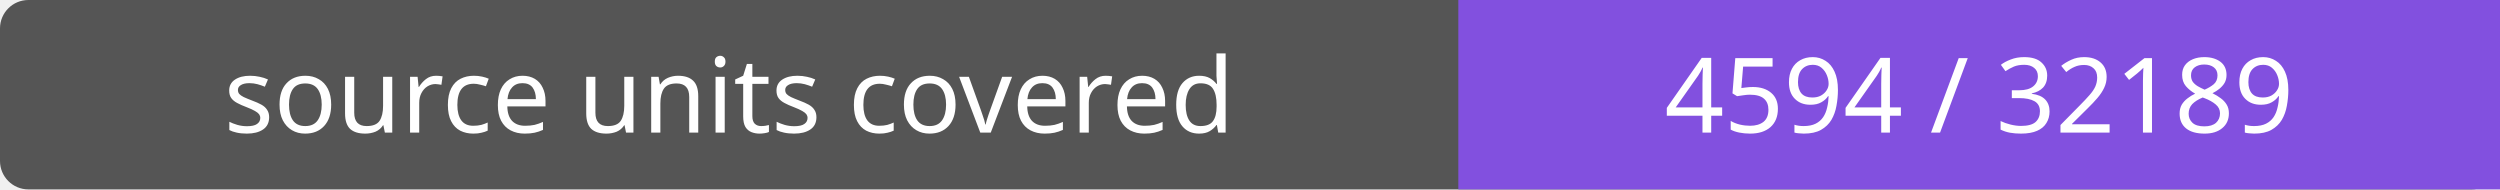
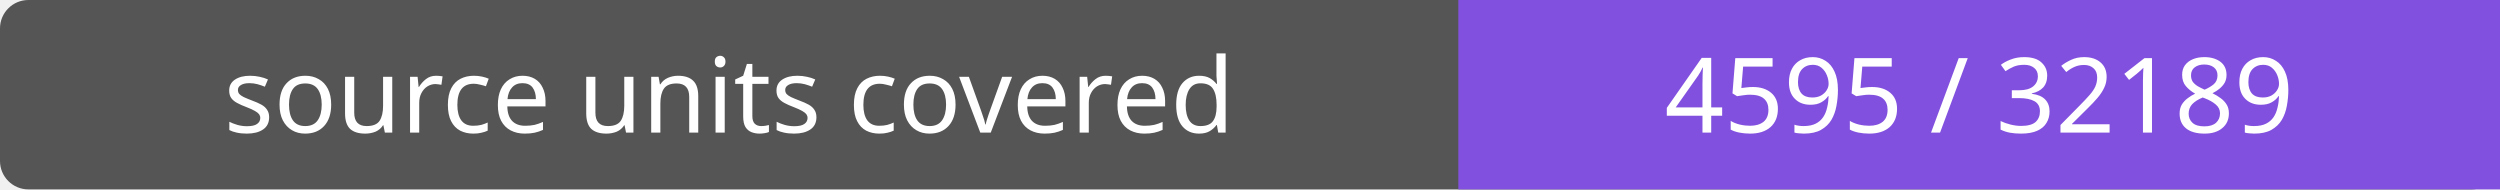
- <svg xmlns="http://www.w3.org/2000/svg" width="264" height="20" role="img" aria-label="source units covered: 4594 / 32189">
+ <svg xmlns="http://www.w3.org/2000/svg" width="264" height="20" role="img" aria-label="source units covered: 4595 / 32189">
  <rect width="264" height="20" rx="3" fill="#555" />
  <path fill="#8250df" d="M154 0h110v20H154z" />
  <g fill="#fff" text-anchor="middle" font-family="Verdana,sans-serif" font-size="11">
    <text x="77.0" y="14">source units covered</text>
-     <text x="209.0" y="14">4594 / 32189</text>
+     <text x="209.0" y="14">4595 / 32189</text>
  </g>
</svg>
